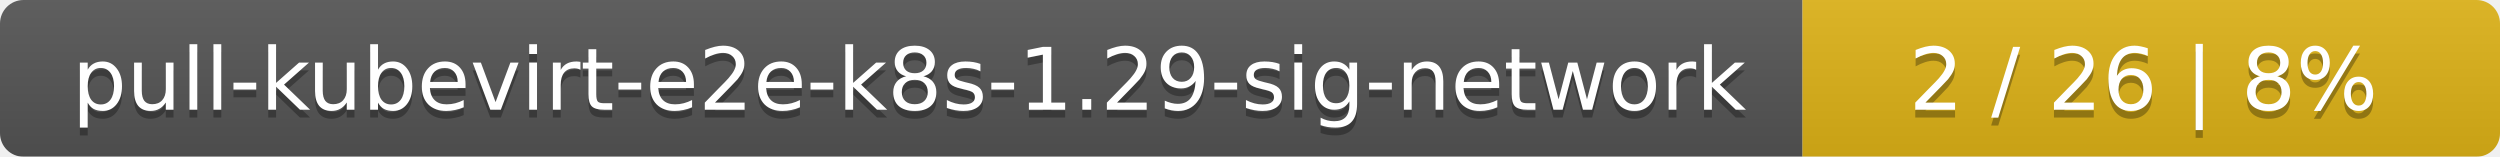
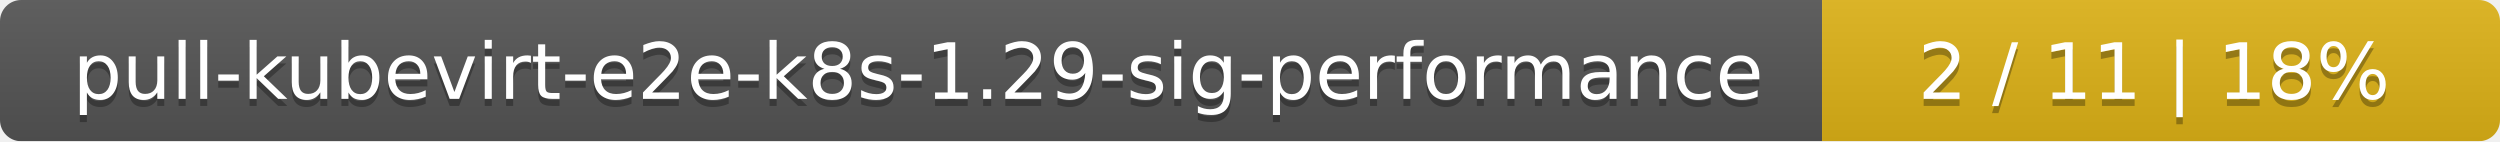
- <svg xmlns="http://www.w3.org/2000/svg" width="319" height="20">
+ <svg xmlns="http://www.w3.org/2000/svg" width="354" height="20">
  <linearGradient id="smooth" x2="0" y2="100%">
    <stop offset="0" stop-color="#bbb" stop-opacity=".1" />
    <stop offset="1" stop-opacity=".1" />
  </linearGradient>
  <mask id="round">
-     <rect width="319" height="20" rx="3" fill="#fff" />
+     <rect width="354" height="20" rx="3" fill="#fff" />
  </mask>
  <g mask="url(#round)">
-     <rect width="230" height="20" fill="#555" />
-     <rect x="230" width="89" height="20" fill="#dfb317" />
-     <rect width="319" height="20" fill="url(#smooth)" />
+     <rect width="258" height="20" fill="#555" />
+     <rect x="258" width="96" height="20" fill="#dfb317" />
+     <rect width="354" height="20" fill="url(#smooth)" />
  </g>
  <g fill="#fff" text-anchor="middle" font-family="DejaVu Sans,Verdana,Geneva,sans-serif" font-size="11">
-     <text x="116" y="15" fill="#010101" fill-opacity=".3">pull-kubevirt-e2e-k8s-1.29-sig-network</text>
-     <text x="116" y="14">pull-kubevirt-e2e-k8s-1.29-sig-network</text>
-     <text x="273.5" y="15" fill="#010101" fill-opacity=".3">2 / 26    |    8%</text>
-     <text x="273.5" y="14">2 / 26    |    8%</text>
+     <text x="130" y="15" fill="#010101" fill-opacity=".3">pull-kubevirt-e2e-k8s-1.29-sig-performance</text>
+     <text x="130" y="14">pull-kubevirt-e2e-k8s-1.29-sig-performance</text>
+     <text x="305" y="15" fill="#010101" fill-opacity=".3">2 / 11    |    18%</text>
+     <text x="305" y="14">2 / 11    |    18%</text>
  </g>
</svg>
